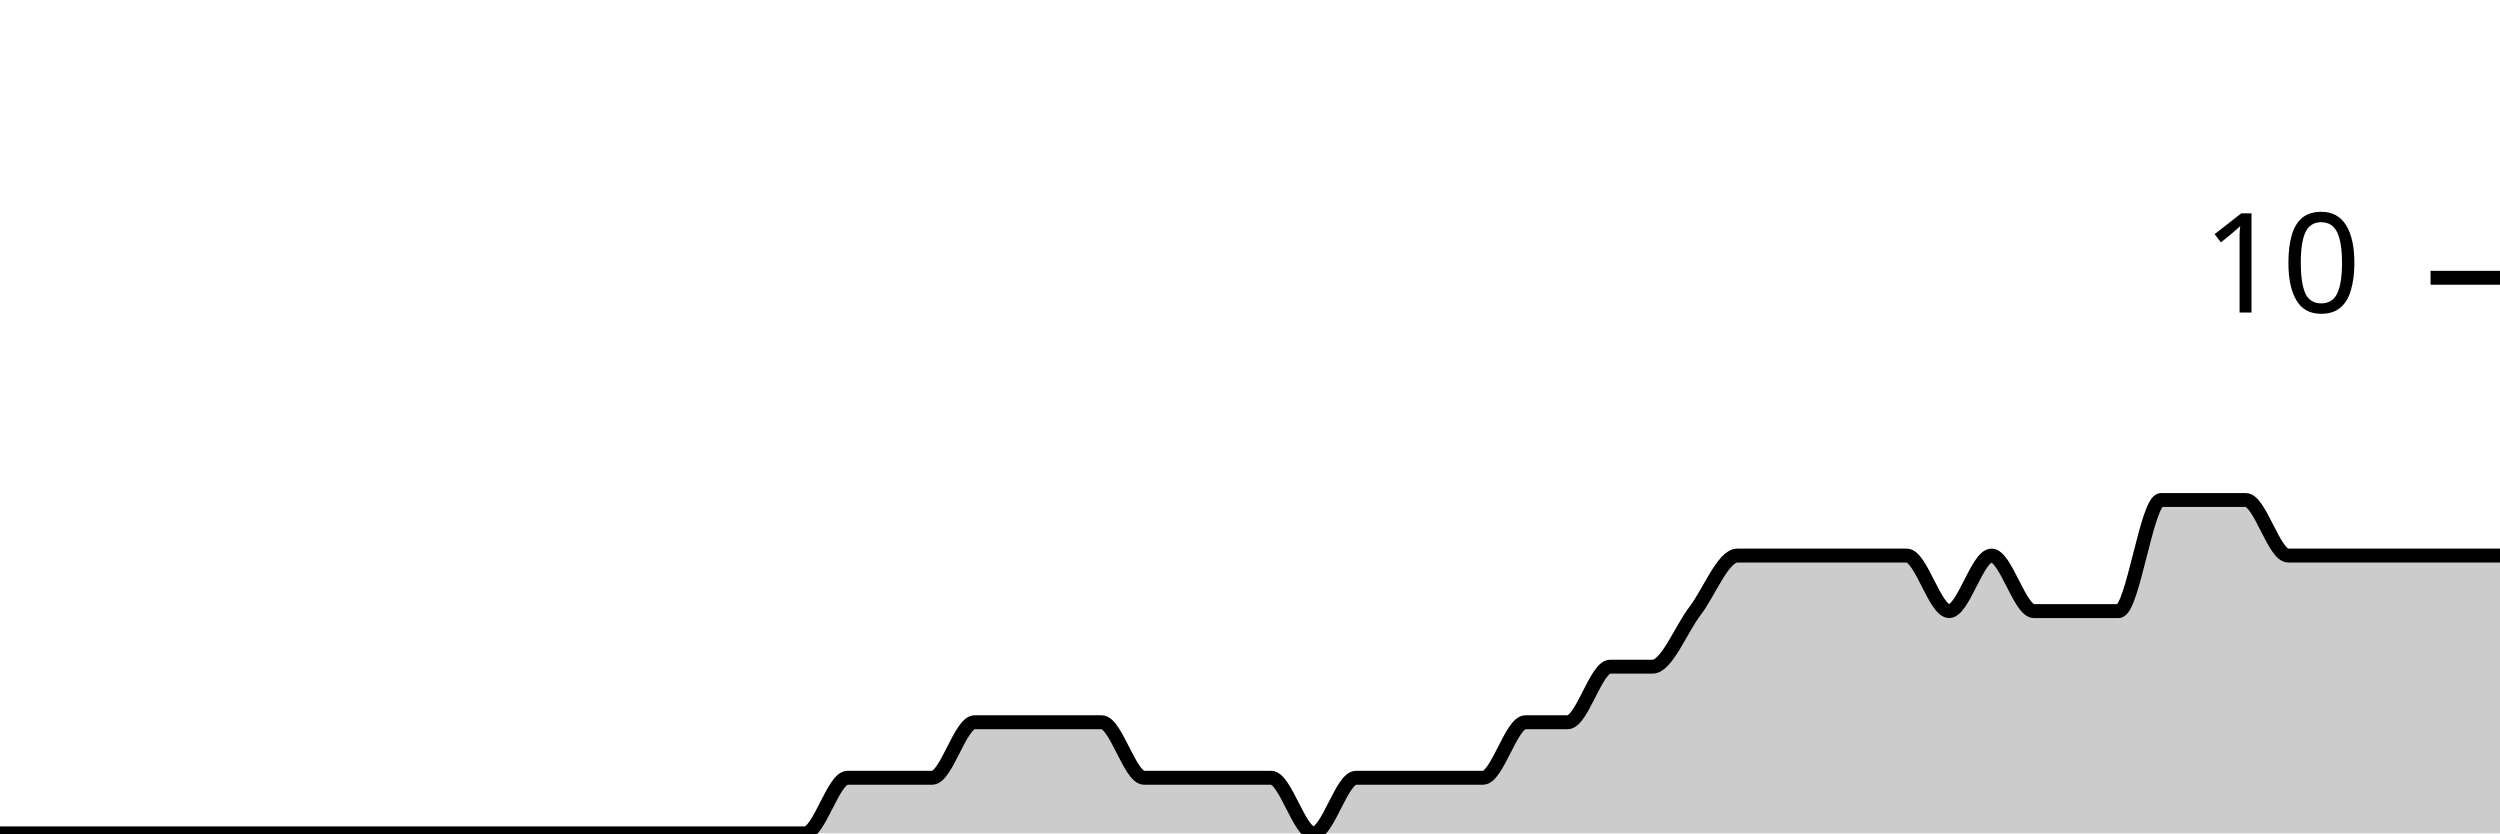
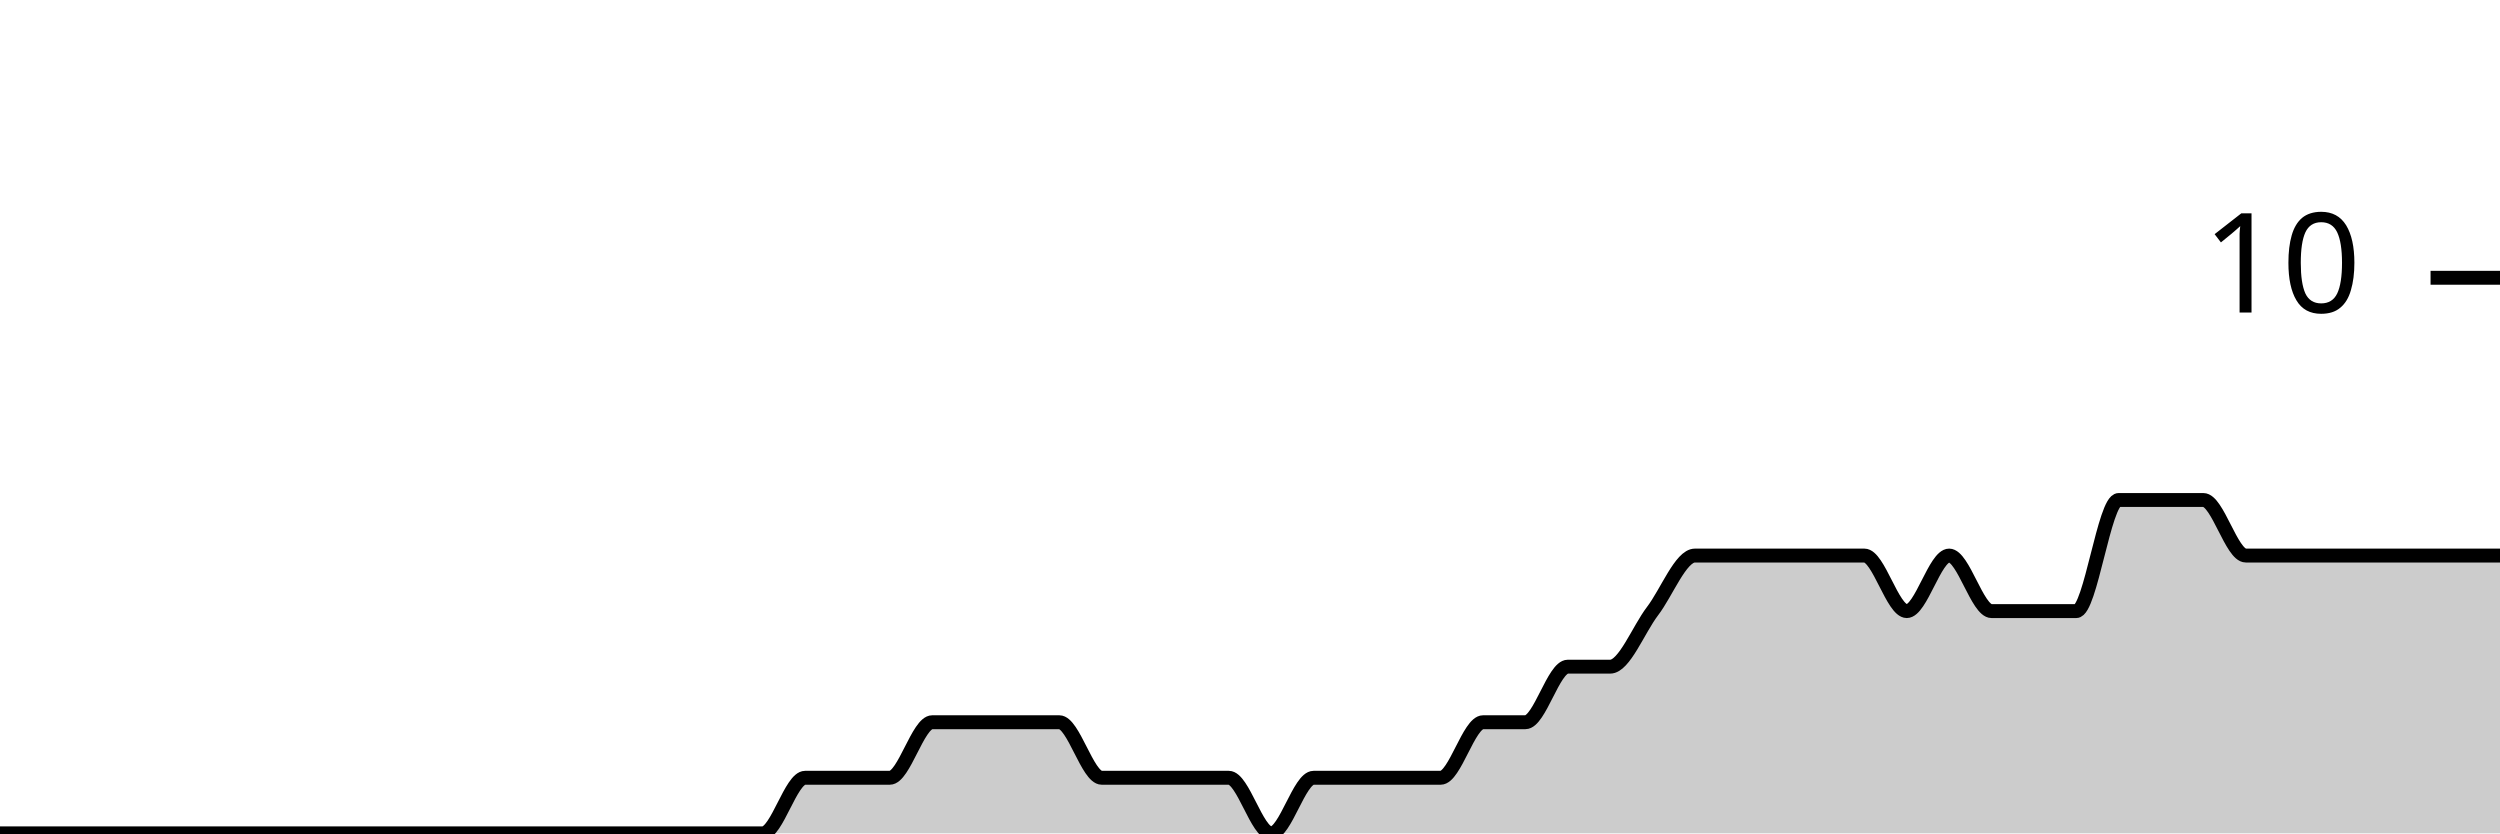
<svg xmlns="http://www.w3.org/2000/svg" viewBox="0 0 180 60">
  <g transform="translate(0,20)">
-     <path class="area" fill="rgba(0, 0, 0, 0.2)" d="M0,40C1.017,40,2.034,40,3.051,40C4.068,40,5.085,40,6.102,40C7.119,40,8.136,40,9.153,40C10.169,40,11.186,40,12.203,40C13.22,40,14.237,40,15.254,40C16.271,40,17.288,40,18.305,40C19.322,40,20.339,40,21.356,40C22.373,40,23.39,40,24.407,40C25.424,40,26.441,40,27.458,40C28.475,40,29.492,40,30.508,40C31.525,40,32.542,40,33.559,40C34.576,40,35.593,40,36.61,40C37.627,40,38.644,40,39.661,40C40.678,40,41.695,40,42.712,40C43.729,40,44.746,40,45.763,40C46.78,40,47.797,40,48.814,40C49.831,40,50.847,40,51.864,40C52.881,40,53.898,40,54.915,40C55.932,40,56.949,40,57.966,40C58.983,40,60,36,61.017,36C62.034,36,63.051,36,64.068,36C65.085,36,66.102,36,67.119,36C68.136,36,69.153,32,70.169,32C71.186,32,72.203,32,73.22,32C74.237,32,75.254,32,76.271,32C77.288,32,78.305,32,79.322,32C80.339,32,81.356,36,82.373,36C83.39,36,84.407,36,85.424,36C86.441,36,87.458,36,88.475,36C89.492,36,90.508,36,91.525,36C92.542,36,93.559,40,94.576,40C95.593,40,96.61,36,97.627,36C98.644,36,99.661,36,100.678,36C101.695,36,102.712,36,103.729,36C104.746,36,105.763,36,106.78,36C107.797,36,108.814,32,109.831,32C110.847,32,111.864,32,112.881,32C113.898,32,114.915,28,115.932,28C116.949,28,117.966,28,118.983,28C120,28,121.017,25.333,122.034,24C123.051,22.667,124.068,20,125.085,20C126.102,20,127.119,20,128.136,20C129.153,20,130.169,20,131.186,20C132.203,20,133.22,20,134.237,20C135.254,20,136.271,20,137.288,20C138.305,20,139.322,24,140.339,24C141.356,24,142.373,20,143.39,20C144.407,20,145.424,24,146.441,24C147.458,24,148.475,24,149.492,24C150.508,24,151.525,24,152.542,24C153.559,24,154.576,16,155.593,16C156.61,16,157.627,16,158.644,16C159.661,16,160.678,16,161.695,16C162.712,16,163.729,20,164.746,20C165.763,20,166.78,20,167.797,20C168.814,20,169.831,20,170.847,20C171.864,20,172.881,20,173.898,20C174.915,20,175.932,20,176.949,20C177.966,20,178.983,20,180,20L180,40C178.983,40,177.966,40,176.949,40C175.932,40,174.915,40,173.898,40C172.881,40,171.864,40,170.847,40C169.831,40,168.814,40,167.797,40C166.78,40,165.763,40,164.746,40C163.729,40,162.712,40,161.695,40C160.678,40,159.661,40,158.644,40C157.627,40,156.61,40,155.593,40C154.576,40,153.559,40,152.542,40C151.525,40,150.508,40,149.492,40C148.475,40,147.458,40,146.441,40C145.424,40,144.407,40,143.39,40C142.373,40,141.356,40,140.339,40C139.322,40,138.305,40,137.288,40C136.271,40,135.254,40,134.237,40C133.22,40,132.203,40,131.186,40C130.169,40,129.153,40,128.136,40C127.119,40,126.102,40,125.085,40C124.068,40,123.051,40,122.034,40C121.017,40,120,40,118.983,40C117.966,40,116.949,40,115.932,40C114.915,40,113.898,40,112.881,40C111.864,40,110.847,40,109.831,40C108.814,40,107.797,40,106.78,40C105.763,40,104.746,40,103.729,40C102.712,40,101.695,40,100.678,40C99.661,40,98.644,40,97.627,40C96.61,40,95.593,40,94.576,40C93.559,40,92.542,40,91.525,40C90.508,40,89.492,40,88.475,40C87.458,40,86.441,40,85.424,40C84.407,40,83.39,40,82.373,40C81.356,40,80.339,40,79.322,40C78.305,40,77.288,40,76.271,40C75.254,40,74.237,40,73.22,40C72.203,40,71.186,40,70.169,40C69.153,40,68.136,40,67.119,40C66.102,40,65.085,40,64.068,40C63.051,40,62.034,40,61.017,40C60,40,58.983,40,57.966,40C56.949,40,55.932,40,54.915,40C53.898,40,52.881,40,51.864,40C50.847,40,49.831,40,48.814,40C47.797,40,46.78,40,45.763,40C44.746,40,43.729,40,42.712,40C41.695,40,40.678,40,39.661,40C38.644,40,37.627,40,36.61,40C35.593,40,34.576,40,33.559,40C32.542,40,31.525,40,30.508,40C29.492,40,28.475,40,27.458,40C26.441,40,25.424,40,24.407,40C23.39,40,22.373,40,21.356,40C20.339,40,19.322,40,18.305,40C17.288,40,16.271,40,15.254,40C14.237,40,13.22,40,12.203,40C11.186,40,10.169,40,9.153,40C8.136,40,7.119,40,6.102,40C5.085,40,4.068,40,3.051,40C2.034,40,1.017,40,0,40Z" />
-     <path class="line" stroke="black" fill="none" d="M0,40C1.017,40,2.034,40,3.051,40C4.068,40,5.085,40,6.102,40C7.119,40,8.136,40,9.153,40C10.169,40,11.186,40,12.203,40C13.22,40,14.237,40,15.254,40C16.271,40,17.288,40,18.305,40C19.322,40,20.339,40,21.356,40C22.373,40,23.39,40,24.407,40C25.424,40,26.441,40,27.458,40C28.475,40,29.492,40,30.508,40C31.525,40,32.542,40,33.559,40C34.576,40,35.593,40,36.61,40C37.627,40,38.644,40,39.661,40C40.678,40,41.695,40,42.712,40C43.729,40,44.746,40,45.763,40C46.78,40,47.797,40,48.814,40C49.831,40,50.847,40,51.864,40C52.881,40,53.898,40,54.915,40C55.932,40,56.949,40,57.966,40C58.983,40,60,36,61.017,36C62.034,36,63.051,36,64.068,36C65.085,36,66.102,36,67.119,36C68.136,36,69.153,32,70.169,32C71.186,32,72.203,32,73.22,32C74.237,32,75.254,32,76.271,32C77.288,32,78.305,32,79.322,32C80.339,32,81.356,36,82.373,36C83.39,36,84.407,36,85.424,36C86.441,36,87.458,36,88.475,36C89.492,36,90.508,36,91.525,36C92.542,36,93.559,40,94.576,40C95.593,40,96.61,36,97.627,36C98.644,36,99.661,36,100.678,36C101.695,36,102.712,36,103.729,36C104.746,36,105.763,36,106.78,36C107.797,36,108.814,32,109.831,32C110.847,32,111.864,32,112.881,32C113.898,32,114.915,28,115.932,28C116.949,28,117.966,28,118.983,28C120,28,121.017,25.333,122.034,24C123.051,22.667,124.068,20,125.085,20C126.102,20,127.119,20,128.136,20C129.153,20,130.169,20,131.186,20C132.203,20,133.22,20,134.237,20C135.254,20,136.271,20,137.288,20C138.305,20,139.322,24,140.339,24C141.356,24,142.373,20,143.39,20C144.407,20,145.424,24,146.441,24C147.458,24,148.475,24,149.492,24C150.508,24,151.525,24,152.542,24C153.559,24,154.576,16,155.593,16C156.61,16,157.627,16,158.644,16C159.661,16,160.678,16,161.695,16C162.712,16,163.729,20,164.746,20C165.763,20,166.78,20,167.797,20C168.814,20,169.831,20,170.847,20C171.864,20,172.881,20,173.898,20C174.915,20,175.932,20,176.949,20C177.966,20,178.983,20,180,20" />
+     <path class="area" fill="rgba(0, 0, 0, 0.2)" d="M0,40C1.017,40,2.034,40,3.051,40C4.068,40,5.085,40,6.102,40C7.119,40,8.136,40,9.153,40C10.169,40,11.186,40,12.203,40C13.22,40,14.237,40,15.254,40C16.271,40,17.288,40,18.305,40C19.322,40,20.339,40,21.356,40C22.373,40,23.39,40,24.407,40C25.424,40,26.441,40,27.458,40C28.475,40,29.492,40,30.508,40C31.525,40,32.542,40,33.559,40C34.576,40,35.593,40,36.61,40C37.627,40,38.644,40,39.661,40C40.678,40,41.695,40,42.712,40C43.729,40,44.746,40,45.763,40C46.78,40,47.797,40,48.814,40C49.831,40,50.847,40,51.864,40C52.881,40,53.898,40,54.915,40C55.932,40,56.949,36,57.966,36C58.983,36,60,36,61.017,36C62.034,36,63.051,36,64.068,36C65.085,36,66.102,32,67.119,32C68.136,32,69.153,32,70.169,32C71.186,32,72.203,32,73.22,32C74.237,32,75.254,32,76.271,32C77.288,32,78.305,36,79.322,36C80.339,36,81.356,36,82.373,36C83.39,36,84.407,36,85.424,36C86.441,36,87.458,36,88.475,36C89.492,36,90.508,40,91.525,40C92.542,40,93.559,36,94.576,36C95.593,36,96.61,36,97.627,36C98.644,36,99.661,36,100.678,36C101.695,36,102.712,36,103.729,36C104.746,36,105.763,32,106.78,32C107.797,32,108.814,32,109.831,32C110.847,32,111.864,28,112.881,28C113.898,28,114.915,28,115.932,28C116.949,28,117.966,25.333,118.983,24C120,22.667,121.017,20,122.034,20C123.051,20,124.068,20,125.085,20C126.102,20,127.119,20,128.136,20C129.153,20,130.169,20,131.186,20C132.203,20,133.22,20,134.237,20C135.254,20,136.271,24,137.288,24C138.305,24,139.322,20,140.339,20C141.356,20,142.373,24,143.39,24C144.407,24,145.424,24,146.441,24C147.458,24,148.475,24,149.492,24C150.508,24,151.525,16,152.542,16C153.559,16,154.576,16,155.593,16C156.61,16,157.627,16,158.644,16C159.661,16,160.678,20,161.695,20C162.712,20,163.729,20,164.746,20C165.763,20,166.78,20,167.797,20C168.814,20,169.831,20,170.847,20C171.864,20,172.881,20,173.898,20C174.915,20,175.932,20,176.949,20C177.966,20,178.983,20,180,20L180,40C178.983,40,177.966,40,176.949,40C175.932,40,174.915,40,173.898,40C172.881,40,171.864,40,170.847,40C169.831,40,168.814,40,167.797,40C166.78,40,165.763,40,164.746,40C163.729,40,162.712,40,161.695,40C160.678,40,159.661,40,158.644,40C157.627,40,156.61,40,155.593,40C154.576,40,153.559,40,152.542,40C151.525,40,150.508,40,149.492,40C148.475,40,147.458,40,146.441,40C145.424,40,144.407,40,143.39,40C142.373,40,141.356,40,140.339,40C139.322,40,138.305,40,137.288,40C136.271,40,135.254,40,134.237,40C133.22,40,132.203,40,131.186,40C130.169,40,129.153,40,128.136,40C127.119,40,126.102,40,125.085,40C124.068,40,123.051,40,122.034,40C121.017,40,120,40,118.983,40C117.966,40,116.949,40,115.932,40C114.915,40,113.898,40,112.881,40C111.864,40,110.847,40,109.831,40C108.814,40,107.797,40,106.78,40C105.763,40,104.746,40,103.729,40C102.712,40,101.695,40,100.678,40C99.661,40,98.644,40,97.627,40C96.61,40,95.593,40,94.576,40C93.559,40,92.542,40,91.525,40C90.508,40,89.492,40,88.475,40C87.458,40,86.441,40,85.424,40C84.407,40,83.39,40,82.373,40C81.356,40,80.339,40,79.322,40C78.305,40,77.288,40,76.271,40C75.254,40,74.237,40,73.22,40C72.203,40,71.186,40,70.169,40C69.153,40,68.136,40,67.119,40C66.102,40,65.085,40,64.068,40C63.051,40,62.034,40,61.017,40C60,40,58.983,40,57.966,40C56.949,40,55.932,40,54.915,40C53.898,40,52.881,40,51.864,40C50.847,40,49.831,40,48.814,40C47.797,40,46.78,40,45.763,40C44.746,40,43.729,40,42.712,40C41.695,40,40.678,40,39.661,40C38.644,40,37.627,40,36.61,40C35.593,40,34.576,40,33.559,40C32.542,40,31.525,40,30.508,40C29.492,40,28.475,40,27.458,40C26.441,40,25.424,40,24.407,40C23.39,40,22.373,40,21.356,40C20.339,40,19.322,40,18.305,40C17.288,40,16.271,40,15.254,40C14.237,40,13.22,40,12.203,40C11.186,40,10.169,40,9.153,40C8.136,40,7.119,40,6.102,40C5.085,40,4.068,40,3.051,40C2.034,40,1.017,40,0,40Z" />
+     <path class="line" stroke="black" fill="none" d="M0,40C1.017,40,2.034,40,3.051,40C4.068,40,5.085,40,6.102,40C7.119,40,8.136,40,9.153,40C10.169,40,11.186,40,12.203,40C13.22,40,14.237,40,15.254,40C16.271,40,17.288,40,18.305,40C19.322,40,20.339,40,21.356,40C22.373,40,23.39,40,24.407,40C25.424,40,26.441,40,27.458,40C28.475,40,29.492,40,30.508,40C31.525,40,32.542,40,33.559,40C34.576,40,35.593,40,36.61,40C37.627,40,38.644,40,39.661,40C40.678,40,41.695,40,42.712,40C43.729,40,44.746,40,45.763,40C46.78,40,47.797,40,48.814,40C49.831,40,50.847,40,51.864,40C52.881,40,53.898,40,54.915,40C55.932,40,56.949,36,57.966,36C58.983,36,60,36,61.017,36C62.034,36,63.051,36,64.068,36C65.085,36,66.102,32,67.119,32C68.136,32,69.153,32,70.169,32C71.186,32,72.203,32,73.22,32C74.237,32,75.254,32,76.271,32C77.288,32,78.305,36,79.322,36C80.339,36,81.356,36,82.373,36C83.39,36,84.407,36,85.424,36C86.441,36,87.458,36,88.475,36C89.492,36,90.508,40,91.525,40C92.542,40,93.559,36,94.576,36C95.593,36,96.61,36,97.627,36C98.644,36,99.661,36,100.678,36C101.695,36,102.712,36,103.729,36C104.746,36,105.763,32,106.78,32C107.797,32,108.814,32,109.831,32C110.847,32,111.864,28,112.881,28C113.898,28,114.915,28,115.932,28C116.949,28,117.966,25.333,118.983,24C120,22.667,121.017,20,122.034,20C123.051,20,124.068,20,125.085,20C126.102,20,127.119,20,128.136,20C129.153,20,130.169,20,131.186,20C132.203,20,133.22,20,134.237,20C135.254,20,136.271,24,137.288,24C138.305,24,139.322,20,140.339,20C141.356,20,142.373,24,143.39,24C144.407,24,145.424,24,146.441,24C147.458,24,148.475,24,149.492,24C150.508,24,151.525,16,152.542,16C153.559,16,154.576,16,155.593,16C156.61,16,157.627,16,158.644,16C159.661,16,160.678,20,161.695,20C162.712,20,163.729,20,164.746,20C165.763,20,166.78,20,167.797,20C168.814,20,169.831,20,170.847,20C171.864,20,172.881,20,173.898,20C174.915,20,175.932,20,176.949,20C177.966,20,178.983,20,180,20" />
    <path class="axis-ceiling" stroke-width="1" stroke="black" fill="none" d="M175,0L180,0" />
    <text class="axis-ceiling-label" font-family="sans-serif" text-anchor="end" font-size="10px" x="170" y="2.5">10</text>
  </g>
</svg>
